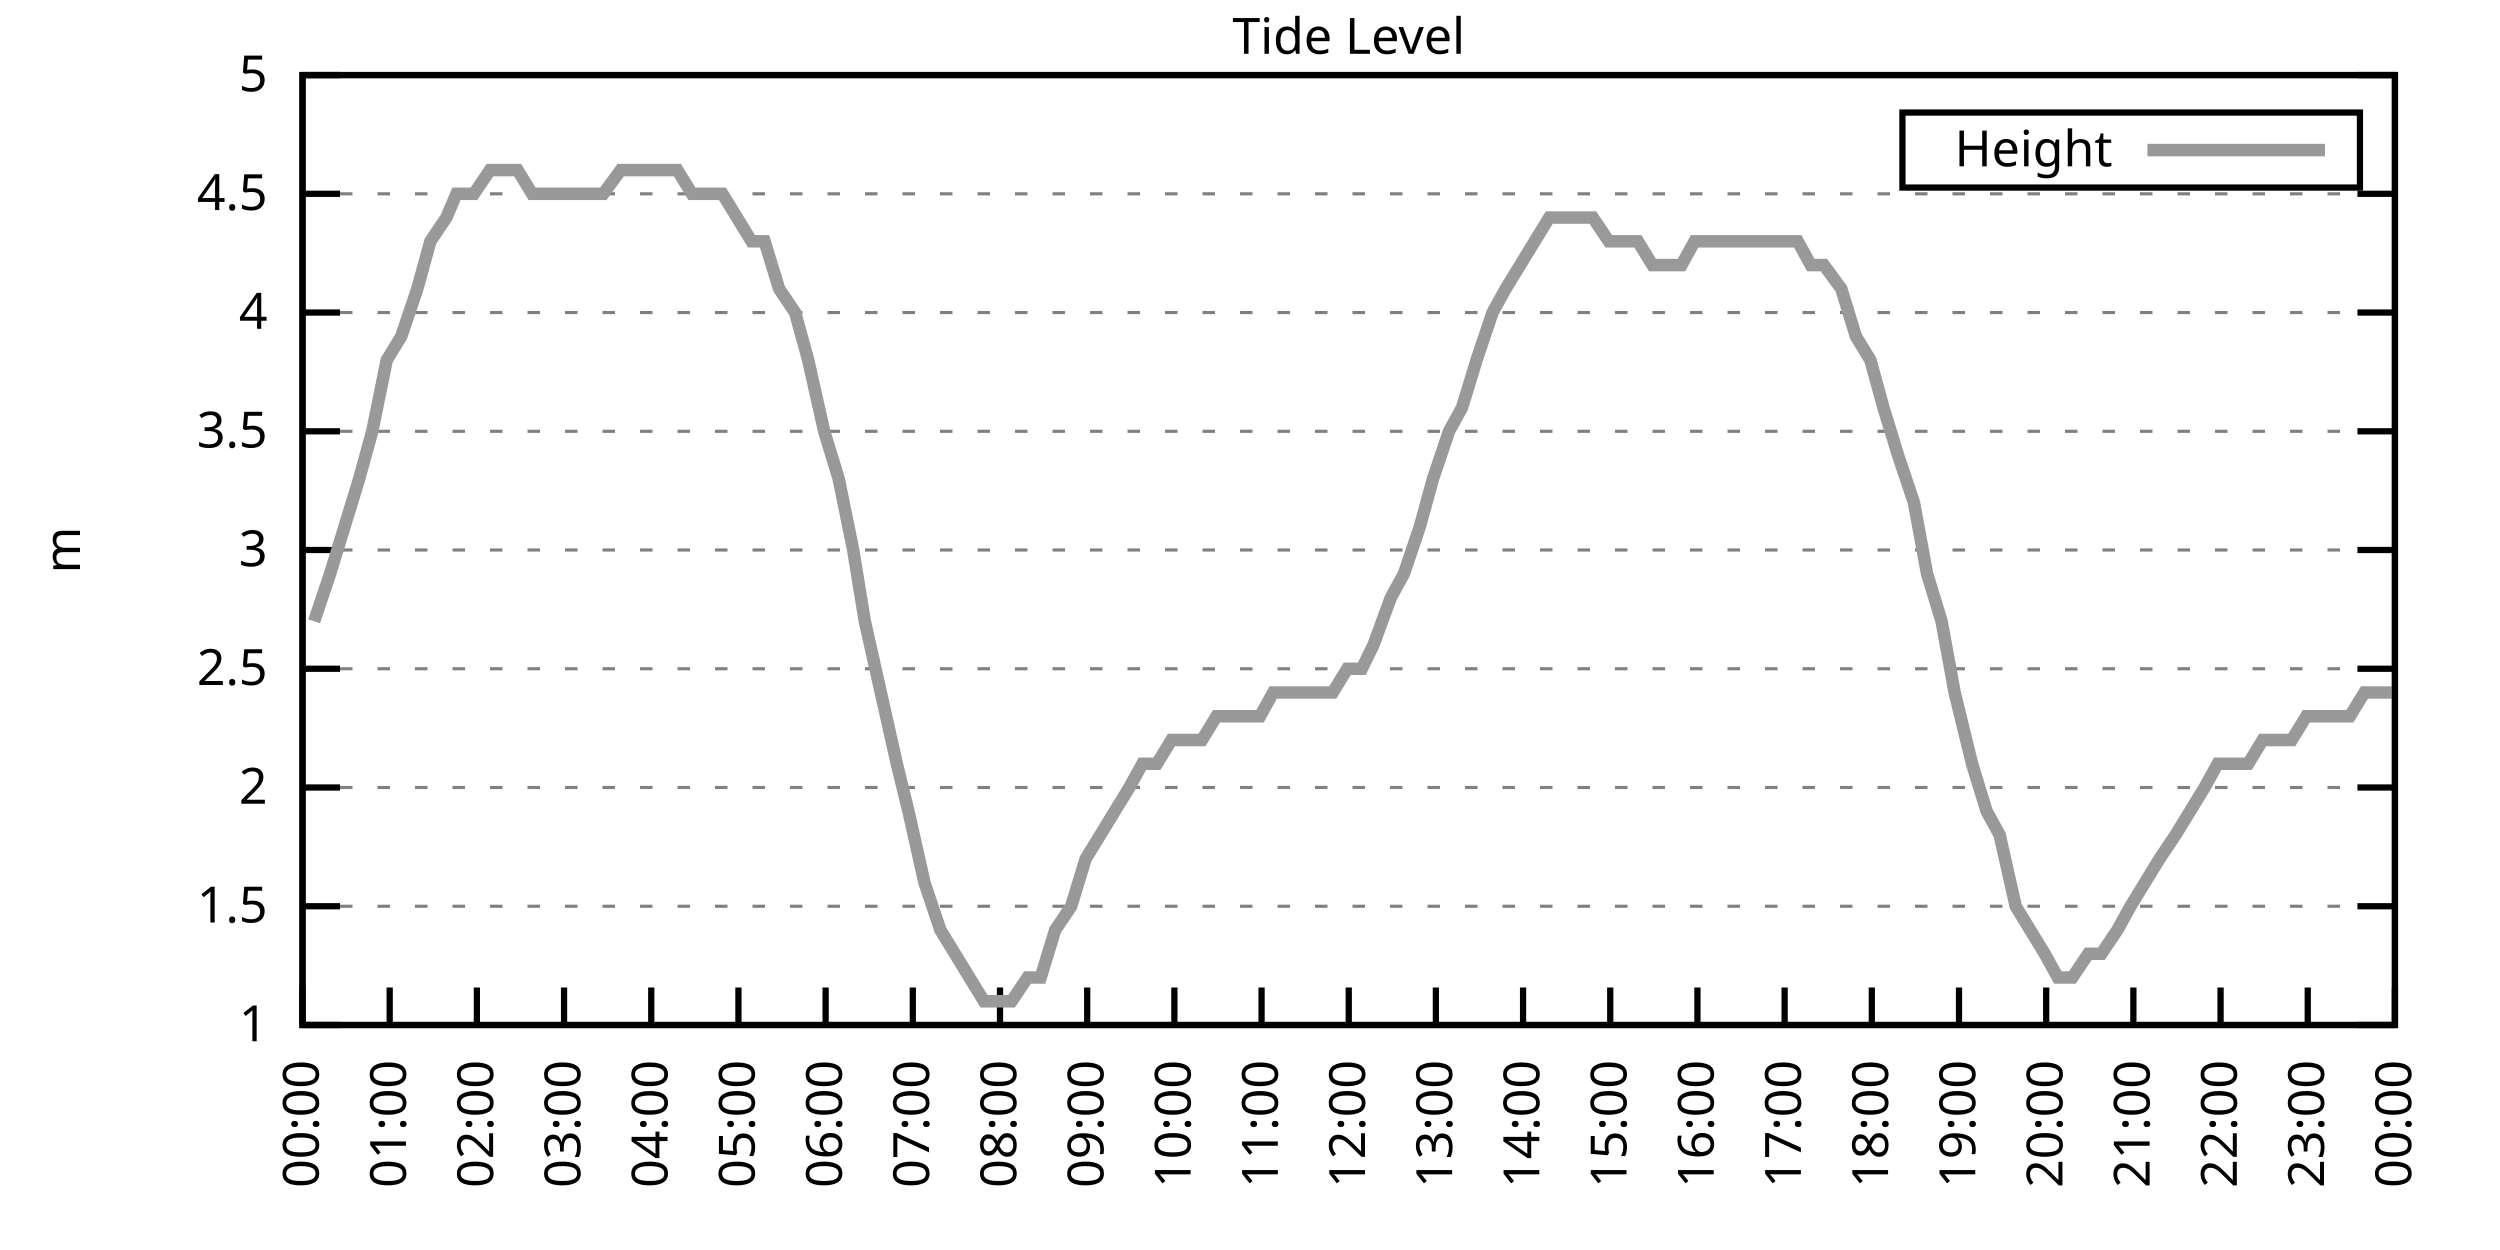
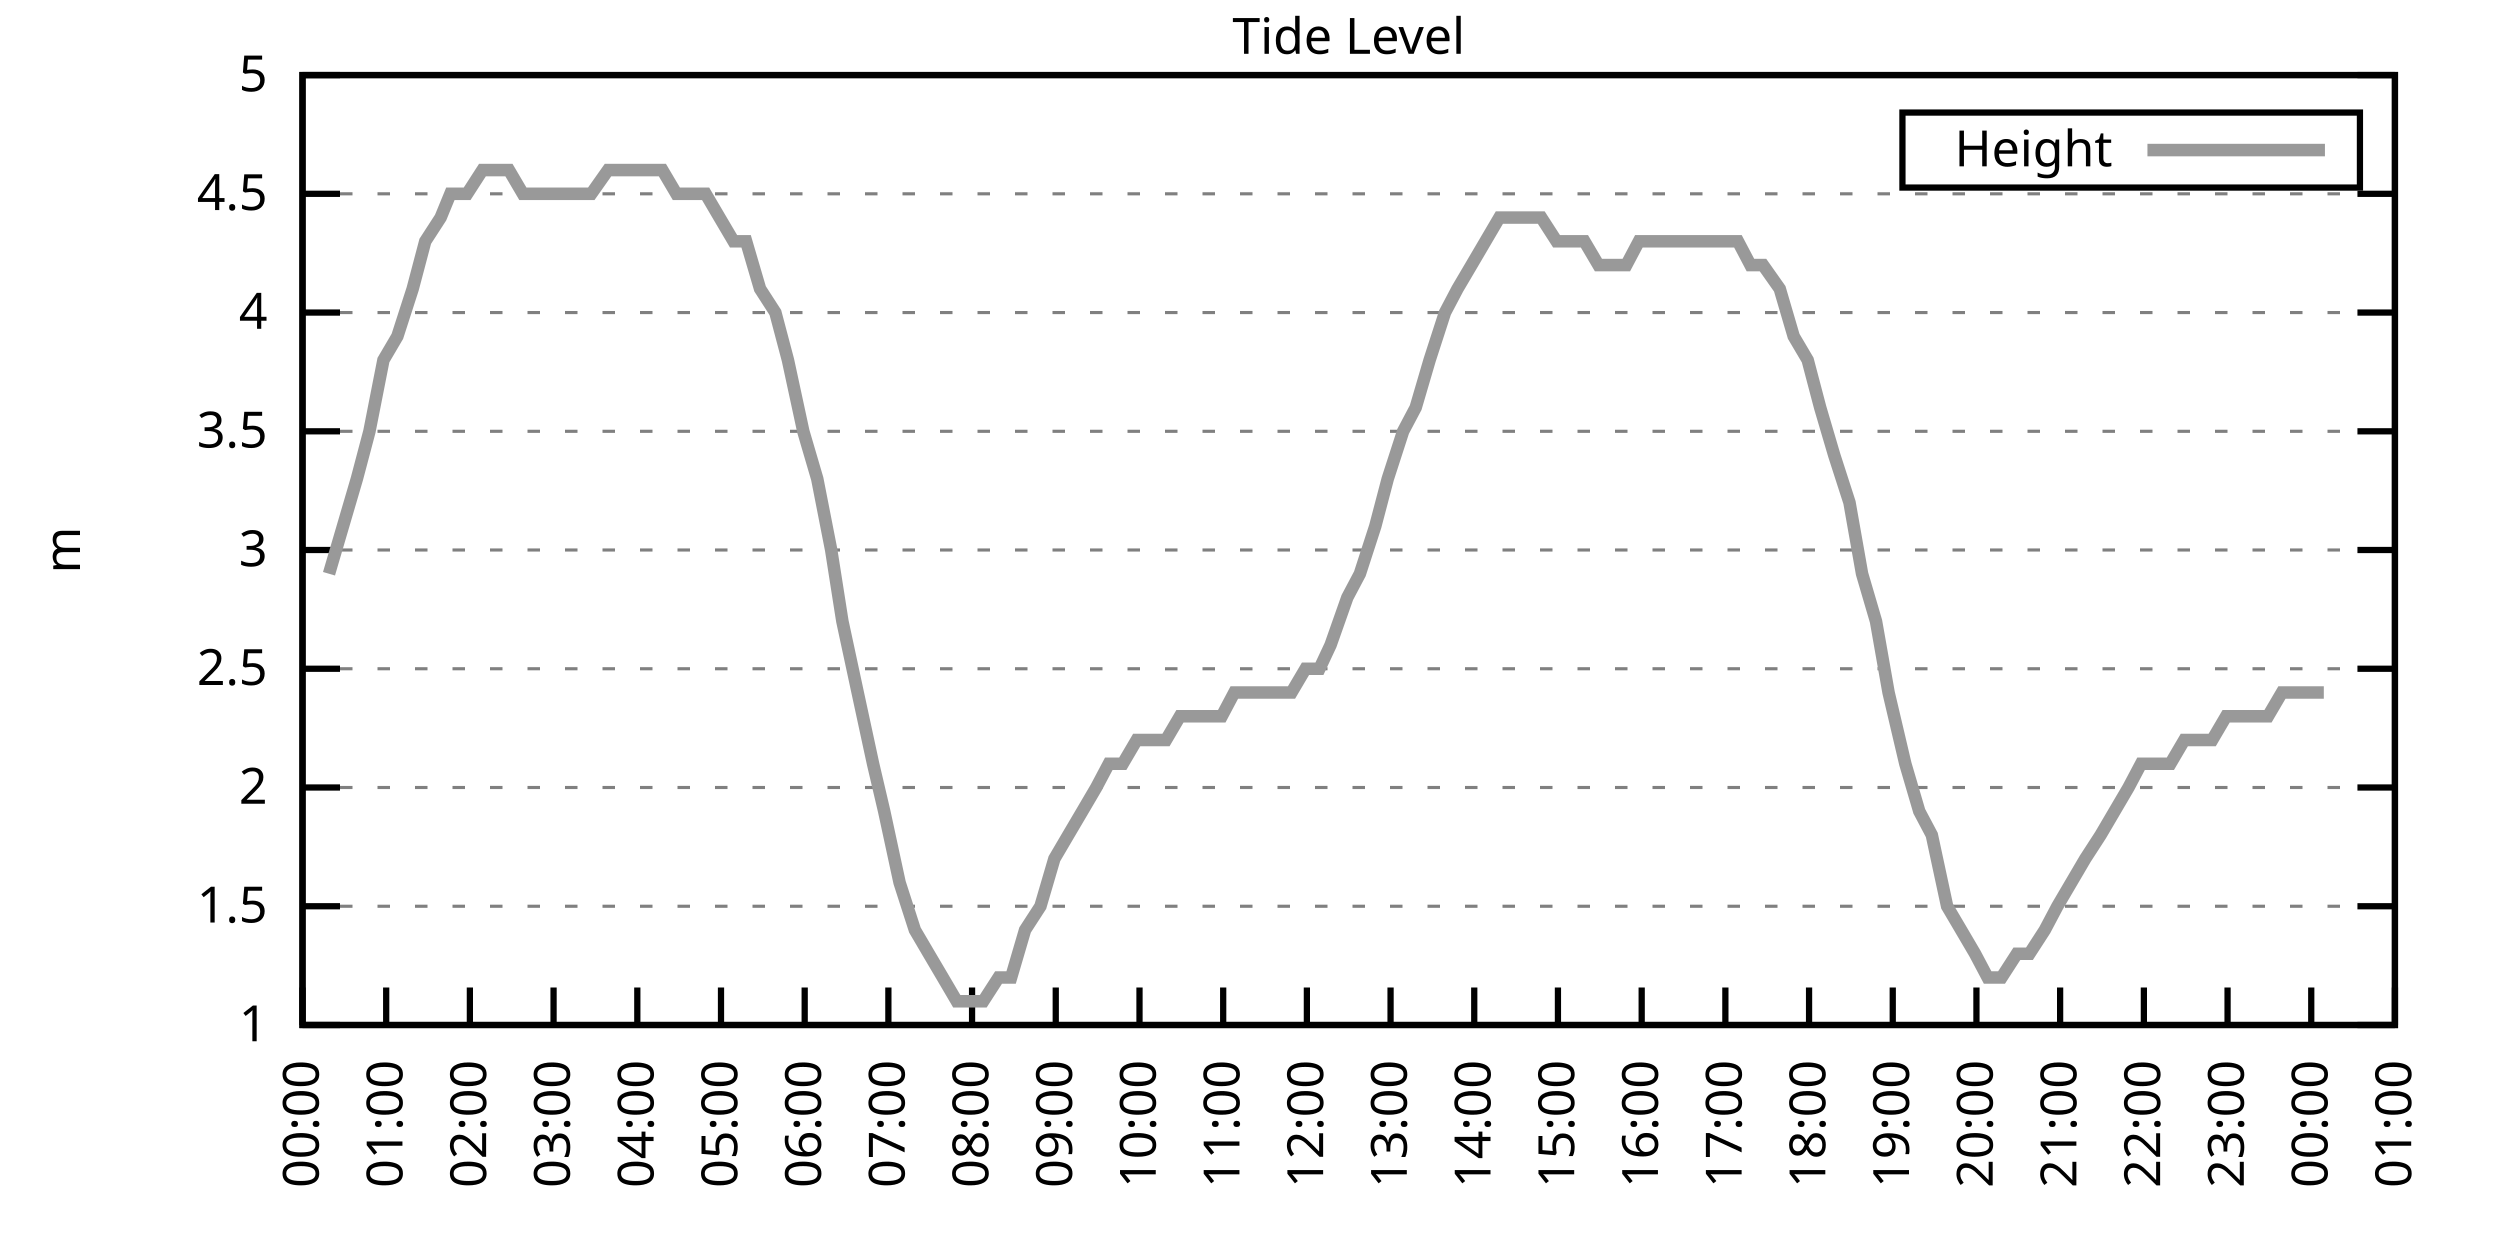
<svg xmlns="http://www.w3.org/2000/svg" xmlns:xlink="http://www.w3.org/1999/xlink" width="400" height="200" viewBox="0 0 400 200">
  <g id="gnuplot_canvas">
    <rect x="0" y="0" width="400" height="200" fill="none" />
    <defs>
      <circle id="gpDot" r="0.5" stroke-width="0.5" stroke="currentColor" />
      <path id="gpPt0" stroke-width="0.333" stroke="currentColor" d="M-1,0 h2 M0,-1 v2" />
      <path id="gpPt1" stroke-width="0.333" stroke="currentColor" d="M-1,-1 L1,1 M1,-1 L-1,1" />
      <path id="gpPt2" stroke-width="0.333" stroke="currentColor" d="M-1,0 L1,0 M0,-1 L0,1 M-1,-1 L1,1 M-1,1 L1,-1" />
      <rect id="gpPt3" stroke-width="0.333" stroke="currentColor" x="-1" y="-1" width="2" height="2" />
      <rect id="gpPt4" stroke-width="0.333" stroke="currentColor" fill="currentColor" x="-1" y="-1" width="2" height="2" />
      <circle id="gpPt5" stroke-width="0.333" stroke="currentColor" cx="0" cy="0" r="1" />
      <use xlink:href="#gpPt5" id="gpPt6" fill="currentColor" stroke="none" />
      <path id="gpPt7" stroke-width="0.333" stroke="currentColor" d="M0,-1.33 L-1.33,0.67 L1.33,0.67 z" />
      <use xlink:href="#gpPt7" id="gpPt8" fill="currentColor" stroke="none" />
      <use xlink:href="#gpPt7" id="gpPt9" stroke="currentColor" transform="rotate(180)" />
      <use xlink:href="#gpPt9" id="gpPt10" fill="currentColor" stroke="none" />
      <use xlink:href="#gpPt3" id="gpPt11" stroke="currentColor" transform="rotate(45)" />
      <use xlink:href="#gpPt11" id="gpPt12" fill="currentColor" stroke="none" />
      <path id="gpPt13" stroke-width="0.333" stroke="currentColor" d="M0,1.330 L1.265,0.411 L0.782,-1.067 L-0.782,-1.076 L-1.265,0.411 z" />
      <use xlink:href="#gpPt13" id="gpPt14" fill="currentColor" stroke="none" />
      <filter id="textbox" filterUnits="objectBoundingBox" x="0" y="0" height="1" width="1">
        <feFlood flood-color="white" flood-opacity="1" result="bgnd" />
        <feComposite in="SourceGraphic" in2="bgnd" operator="atop" />
      </filter>
      <filter id="greybox" filterUnits="objectBoundingBox" x="0" y="0" height="1" width="1">
        <feFlood flood-color="lightgrey" flood-opacity="1" result="grey" />
        <feComposite in="SourceGraphic" in2="grey" operator="atop" />
      </filter>
    </defs>
    <g fill="none" color="white" stroke="currentColor" stroke-width="1.00" stroke-linecap="butt" stroke-linejoin="miter">
</g>
    <g fill="none" color="black" stroke="currentColor" stroke-width="1.00" stroke-linecap="butt" stroke-linejoin="miter">
      <g stroke="none" shape-rendering="crispEdges">
        <polygon fill="rgb(255, 255, 255)" points="48.40,164.00 383.18,164.00 383.18,12.02 48.40,12.02 " />
      </g>
    </g>
    <g fill="none" color="black" stroke="currentColor" stroke-width="1.00" stroke-linecap="butt" stroke-linejoin="miter">
</g>
    <g fill="none" color="black" stroke="black" stroke-width="0.50" stroke-linecap="butt" stroke-linejoin="miter">
</g>
    <g fill="none" color="gray" stroke="currentColor" stroke-width="0.50" stroke-linecap="butt" stroke-linejoin="miter">
      <path stroke="gray" stroke-dasharray="2,4" class="gridline" d="M48.40,164.00 L383.19,164.00  " />
    </g>
    <g fill="none" color="gray" stroke="gray" stroke-width="1.00" stroke-linecap="butt" stroke-linejoin="miter">
</g>
    <g fill="none" color="black" stroke="currentColor" stroke-width="1.00" stroke-linecap="butt" stroke-linejoin="miter">
      <path stroke="black" d="M48.40,164.00 L54.40,164.00 M383.19,164.00 L377.19,164.00  " />
      <g transform="translate(42.80,166.60)" stroke="none" fill="black" font-family="Sans" font-size="8.00" text-anchor="end">
        <text>
          <tspan font-family="Sans"> 1</tspan>
        </text>
      </g>
    </g>
    <g fill="none" color="black" stroke="currentColor" stroke-width="1.00" stroke-linecap="butt" stroke-linejoin="miter">
</g>
    <g fill="none" color="black" stroke="black" stroke-width="0.50" stroke-linecap="butt" stroke-linejoin="miter">
</g>
    <g fill="none" color="gray" stroke="currentColor" stroke-width="0.50" stroke-linecap="butt" stroke-linejoin="miter">
      <path stroke="gray" stroke-dasharray="2,4" class="gridline" d="M48.40,145.00 L383.19,145.00  " />
    </g>
    <g fill="none" color="gray" stroke="gray" stroke-width="1.00" stroke-linecap="butt" stroke-linejoin="miter">
</g>
    <g fill="none" color="black" stroke="currentColor" stroke-width="1.00" stroke-linecap="butt" stroke-linejoin="miter">
      <path stroke="black" d="M48.40,145.00 L54.40,145.00 M383.19,145.00 L377.19,145.00  " />
      <g transform="translate(42.80,147.60)" stroke="none" fill="black" font-family="Sans" font-size="8.00" text-anchor="end">
        <text>
          <tspan font-family="Sans"> 1.5</tspan>
        </text>
      </g>
    </g>
    <g fill="none" color="black" stroke="currentColor" stroke-width="1.00" stroke-linecap="butt" stroke-linejoin="miter">
</g>
    <g fill="none" color="black" stroke="black" stroke-width="0.50" stroke-linecap="butt" stroke-linejoin="miter">
</g>
    <g fill="none" color="gray" stroke="currentColor" stroke-width="0.50" stroke-linecap="butt" stroke-linejoin="miter">
      <path stroke="gray" stroke-dasharray="2,4" class="gridline" d="M48.40,126.00 L383.19,126.00  " />
    </g>
    <g fill="none" color="gray" stroke="gray" stroke-width="1.00" stroke-linecap="butt" stroke-linejoin="miter">
</g>
    <g fill="none" color="black" stroke="currentColor" stroke-width="1.00" stroke-linecap="butt" stroke-linejoin="miter">
      <path stroke="black" d="M48.40,126.00 L54.40,126.00 M383.19,126.00 L377.19,126.00  " />
      <g transform="translate(42.80,128.60)" stroke="none" fill="black" font-family="Sans" font-size="8.00" text-anchor="end">
        <text>
          <tspan font-family="Sans"> 2</tspan>
        </text>
      </g>
    </g>
    <g fill="none" color="black" stroke="currentColor" stroke-width="1.00" stroke-linecap="butt" stroke-linejoin="miter">
</g>
    <g fill="none" color="black" stroke="black" stroke-width="0.50" stroke-linecap="butt" stroke-linejoin="miter">
</g>
    <g fill="none" color="gray" stroke="currentColor" stroke-width="0.50" stroke-linecap="butt" stroke-linejoin="miter">
      <path stroke="gray" stroke-dasharray="2,4" class="gridline" d="M48.40,107.00 L383.19,107.00  " />
    </g>
    <g fill="none" color="gray" stroke="gray" stroke-width="1.00" stroke-linecap="butt" stroke-linejoin="miter">
</g>
    <g fill="none" color="black" stroke="currentColor" stroke-width="1.00" stroke-linecap="butt" stroke-linejoin="miter">
      <path stroke="black" d="M48.40,107.00 L54.40,107.00 M383.19,107.00 L377.19,107.00  " />
      <g transform="translate(42.80,109.60)" stroke="none" fill="black" font-family="Sans" font-size="8.00" text-anchor="end">
        <text>
          <tspan font-family="Sans"> 2.5</tspan>
        </text>
      </g>
    </g>
    <g fill="none" color="black" stroke="currentColor" stroke-width="1.00" stroke-linecap="butt" stroke-linejoin="miter">
</g>
    <g fill="none" color="black" stroke="black" stroke-width="0.50" stroke-linecap="butt" stroke-linejoin="miter">
</g>
    <g fill="none" color="gray" stroke="currentColor" stroke-width="0.50" stroke-linecap="butt" stroke-linejoin="miter">
      <path stroke="gray" stroke-dasharray="2,4" class="gridline" d="M48.40,88.00 L383.19,88.00  " />
    </g>
    <g fill="none" color="gray" stroke="gray" stroke-width="1.00" stroke-linecap="butt" stroke-linejoin="miter">
</g>
    <g fill="none" color="black" stroke="currentColor" stroke-width="1.00" stroke-linecap="butt" stroke-linejoin="miter">
      <path stroke="black" d="M48.40,88.00 L54.40,88.00 M383.19,88.00 L377.19,88.00  " />
      <g transform="translate(42.80,90.60)" stroke="none" fill="black" font-family="Sans" font-size="8.00" text-anchor="end">
        <text>
          <tspan font-family="Sans"> 3</tspan>
        </text>
      </g>
    </g>
    <g fill="none" color="black" stroke="currentColor" stroke-width="1.00" stroke-linecap="butt" stroke-linejoin="miter">
</g>
    <g fill="none" color="black" stroke="black" stroke-width="0.50" stroke-linecap="butt" stroke-linejoin="miter">
</g>
    <g fill="none" color="gray" stroke="currentColor" stroke-width="0.50" stroke-linecap="butt" stroke-linejoin="miter">
      <path stroke="gray" stroke-dasharray="2,4" class="gridline" d="M48.40,69.01 L383.19,69.01  " />
    </g>
    <g fill="none" color="gray" stroke="gray" stroke-width="1.00" stroke-linecap="butt" stroke-linejoin="miter">
</g>
    <g fill="none" color="black" stroke="currentColor" stroke-width="1.00" stroke-linecap="butt" stroke-linejoin="miter">
      <path stroke="black" d="M48.40,69.01 L54.40,69.01 M383.19,69.01 L377.19,69.01  " />
      <g transform="translate(42.80,71.61)" stroke="none" fill="black" font-family="Sans" font-size="8.00" text-anchor="end">
        <text>
          <tspan font-family="Sans"> 3.5</tspan>
        </text>
      </g>
    </g>
    <g fill="none" color="black" stroke="currentColor" stroke-width="1.00" stroke-linecap="butt" stroke-linejoin="miter">
</g>
    <g fill="none" color="black" stroke="black" stroke-width="0.50" stroke-linecap="butt" stroke-linejoin="miter">
</g>
    <g fill="none" color="gray" stroke="currentColor" stroke-width="0.50" stroke-linecap="butt" stroke-linejoin="miter">
      <path stroke="gray" stroke-dasharray="2,4" class="gridline" d="M48.40,50.01 L383.19,50.01  " />
    </g>
    <g fill="none" color="gray" stroke="gray" stroke-width="1.00" stroke-linecap="butt" stroke-linejoin="miter">
</g>
    <g fill="none" color="black" stroke="currentColor" stroke-width="1.00" stroke-linecap="butt" stroke-linejoin="miter">
      <path stroke="black" d="M48.40,50.01 L54.40,50.01 M383.19,50.01 L377.19,50.01  " />
      <g transform="translate(42.80,52.61)" stroke="none" fill="black" font-family="Sans" font-size="8.00" text-anchor="end">
        <text>
          <tspan font-family="Sans"> 4</tspan>
        </text>
      </g>
    </g>
    <g fill="none" color="black" stroke="currentColor" stroke-width="1.00" stroke-linecap="butt" stroke-linejoin="miter">
</g>
    <g fill="none" color="black" stroke="black" stroke-width="0.50" stroke-linecap="butt" stroke-linejoin="miter">
</g>
    <g fill="none" color="gray" stroke="currentColor" stroke-width="0.50" stroke-linecap="butt" stroke-linejoin="miter">
      <path stroke="gray" stroke-dasharray="2,4" class="gridline" d="M48.40,31.01 L383.19,31.01  " />
    </g>
    <g fill="none" color="gray" stroke="gray" stroke-width="1.00" stroke-linecap="butt" stroke-linejoin="miter">
</g>
    <g fill="none" color="black" stroke="currentColor" stroke-width="1.00" stroke-linecap="butt" stroke-linejoin="miter">
      <path stroke="black" d="M48.40,31.01 L54.40,31.01 M383.19,31.01 L377.19,31.01  " />
      <g transform="translate(42.80,33.61)" stroke="none" fill="black" font-family="Sans" font-size="8.00" text-anchor="end">
        <text>
          <tspan font-family="Sans"> 4.5</tspan>
        </text>
      </g>
    </g>
    <g fill="none" color="black" stroke="currentColor" stroke-width="1.00" stroke-linecap="butt" stroke-linejoin="miter">
</g>
    <g fill="none" color="black" stroke="black" stroke-width="0.50" stroke-linecap="butt" stroke-linejoin="miter">
</g>
    <g fill="none" color="gray" stroke="currentColor" stroke-width="0.50" stroke-linecap="butt" stroke-linejoin="miter">
      <path stroke="gray" stroke-dasharray="2,4" class="gridline" d="M48.40,12.01 L383.19,12.01  " />
    </g>
    <g fill="none" color="gray" stroke="gray" stroke-width="1.00" stroke-linecap="butt" stroke-linejoin="miter">
</g>
    <g fill="none" color="black" stroke="currentColor" stroke-width="1.00" stroke-linecap="butt" stroke-linejoin="miter">
      <path stroke="black" d="M48.40,12.01 L54.40,12.01 M383.19,12.01 L377.19,12.01  " />
      <g transform="translate(42.80,14.61)" stroke="none" fill="black" font-family="Sans" font-size="8.00" text-anchor="end">
        <text>
          <tspan font-family="Sans"> 5</tspan>
        </text>
      </g>
    </g>
    <g fill="none" color="black" stroke="currentColor" stroke-width="1.00" stroke-linecap="butt" stroke-linejoin="miter">
      <path stroke="black" d="M48.40,164.00 L48.40,158.00  " />
      <g transform="translate(51.00,169.60) rotate(270.00)" stroke="none" fill="black" font-family="Sans" font-size="8.00" text-anchor="end">
        <text>
          <tspan font-family="Sans">00:00</tspan>
        </text>
      </g>
    </g>
    <g fill="none" color="black" stroke="currentColor" stroke-width="1.00" stroke-linecap="butt" stroke-linejoin="miter">
-       <path stroke="black" d="M62.35,164.00 L62.35,158.00  " />
-       <g transform="translate(64.95,169.60) rotate(270.00)" stroke="none" fill="black" font-family="Sans" font-size="8.00" text-anchor="end">
+       <path stroke="black" d="M61.79,164.00 L61.79,158.00  " />
+       <g transform="translate(64.39,169.60) rotate(270.00)" stroke="none" fill="black" font-family="Sans" font-size="8.00" text-anchor="end">
        <text>
          <tspan font-family="Sans">01:00</tspan>
        </text>
      </g>
    </g>
    <g fill="none" color="black" stroke="currentColor" stroke-width="1.00" stroke-linecap="butt" stroke-linejoin="miter">
-       <path stroke="black" d="M76.30,164.00 L76.30,158.00  " />
-       <g transform="translate(78.90,169.60) rotate(270.00)" stroke="none" fill="black" font-family="Sans" font-size="8.00" text-anchor="end">
+       <path stroke="black" d="M75.18,164.00 L75.18,158.00  " />
+       <g transform="translate(77.78,169.60) rotate(270.00)" stroke="none" fill="black" font-family="Sans" font-size="8.00" text-anchor="end">
        <text>
          <tspan font-family="Sans">02:00</tspan>
        </text>
      </g>
    </g>
    <g fill="none" color="black" stroke="currentColor" stroke-width="1.00" stroke-linecap="butt" stroke-linejoin="miter">
-       <path stroke="black" d="M90.25,164.00 L90.25,158.00  " />
-       <g transform="translate(92.85,169.60) rotate(270.00)" stroke="none" fill="black" font-family="Sans" font-size="8.00" text-anchor="end">
+       <path stroke="black" d="M88.57,164.00 L88.57,158.00  " />
+       <g transform="translate(91.17,169.60) rotate(270.00)" stroke="none" fill="black" font-family="Sans" font-size="8.00" text-anchor="end">
        <text>
          <tspan font-family="Sans">03:00</tspan>
        </text>
      </g>
    </g>
    <g fill="none" color="black" stroke="currentColor" stroke-width="1.00" stroke-linecap="butt" stroke-linejoin="miter">
-       <path stroke="black" d="M104.20,164.00 L104.20,158.00  " />
-       <g transform="translate(106.80,169.60) rotate(270.00)" stroke="none" fill="black" font-family="Sans" font-size="8.00" text-anchor="end">
+       <path stroke="black" d="M101.97,164.00 L101.97,158.00  " />
+       <g transform="translate(104.57,169.60) rotate(270.00)" stroke="none" fill="black" font-family="Sans" font-size="8.00" text-anchor="end">
        <text>
          <tspan font-family="Sans">04:00</tspan>
        </text>
      </g>
    </g>
    <g fill="none" color="black" stroke="currentColor" stroke-width="1.00" stroke-linecap="butt" stroke-linejoin="miter">
-       <path stroke="black" d="M118.15,164.00 L118.15,158.00  " />
-       <g transform="translate(120.75,169.60) rotate(270.00)" stroke="none" fill="black" font-family="Sans" font-size="8.00" text-anchor="end">
+       <path stroke="black" d="M115.36,164.00 L115.36,158.00  " />
+       <g transform="translate(117.96,169.60) rotate(270.00)" stroke="none" fill="black" font-family="Sans" font-size="8.00" text-anchor="end">
        <text>
          <tspan font-family="Sans">05:00</tspan>
        </text>
      </g>
    </g>
    <g fill="none" color="black" stroke="currentColor" stroke-width="1.00" stroke-linecap="butt" stroke-linejoin="miter">
-       <path stroke="black" d="M132.10,164.00 L132.10,158.00  " />
-       <g transform="translate(134.70,169.60) rotate(270.00)" stroke="none" fill="black" font-family="Sans" font-size="8.00" text-anchor="end">
+       <path stroke="black" d="M128.75,164.00 L128.75,158.00  " />
+       <g transform="translate(131.35,169.60) rotate(270.00)" stroke="none" fill="black" font-family="Sans" font-size="8.00" text-anchor="end">
        <text>
          <tspan font-family="Sans">06:00</tspan>
        </text>
      </g>
    </g>
    <g fill="none" color="black" stroke="currentColor" stroke-width="1.00" stroke-linecap="butt" stroke-linejoin="miter">
-       <path stroke="black" d="M146.05,164.00 L146.05,158.00  " />
-       <g transform="translate(148.65,169.60) rotate(270.00)" stroke="none" fill="black" font-family="Sans" font-size="8.00" text-anchor="end">
+       <path stroke="black" d="M142.14,164.00 L142.14,158.00  " />
+       <g transform="translate(144.74,169.60) rotate(270.00)" stroke="none" fill="black" font-family="Sans" font-size="8.00" text-anchor="end">
        <text>
          <tspan font-family="Sans">07:00</tspan>
        </text>
      </g>
    </g>
    <g fill="none" color="black" stroke="currentColor" stroke-width="1.00" stroke-linecap="butt" stroke-linejoin="miter">
-       <path stroke="black" d="M160.00,164.00 L160.00,158.00  " />
-       <g transform="translate(162.60,169.60) rotate(270.00)" stroke="none" fill="black" font-family="Sans" font-size="8.00" text-anchor="end">
+       <path stroke="black" d="M155.53,164.00 L155.53,158.00  " />
+       <g transform="translate(158.13,169.60) rotate(270.00)" stroke="none" fill="black" font-family="Sans" font-size="8.00" text-anchor="end">
        <text>
          <tspan font-family="Sans">08:00</tspan>
        </text>
      </g>
    </g>
    <g fill="none" color="black" stroke="currentColor" stroke-width="1.00" stroke-linecap="butt" stroke-linejoin="miter">
-       <path stroke="black" d="M173.95,164.00 L173.95,158.00  " />
-       <g transform="translate(176.55,169.60) rotate(270.00)" stroke="none" fill="black" font-family="Sans" font-size="8.00" text-anchor="end">
+       <path stroke="black" d="M168.92,164.00 L168.92,158.00  " />
+       <g transform="translate(171.52,169.60) rotate(270.00)" stroke="none" fill="black" font-family="Sans" font-size="8.00" text-anchor="end">
        <text>
          <tspan font-family="Sans">09:00</tspan>
        </text>
      </g>
    </g>
    <g fill="none" color="black" stroke="currentColor" stroke-width="1.00" stroke-linecap="butt" stroke-linejoin="miter">
-       <path stroke="black" d="M187.90,164.00 L187.90,158.00  " />
-       <g transform="translate(190.50,169.60) rotate(270.00)" stroke="none" fill="black" font-family="Sans" font-size="8.00" text-anchor="end">
+       <path stroke="black" d="M182.32,164.00 L182.32,158.00  " />
+       <g transform="translate(184.92,169.60) rotate(270.00)" stroke="none" fill="black" font-family="Sans" font-size="8.00" text-anchor="end">
        <text>
          <tspan font-family="Sans">10:00</tspan>
        </text>
      </g>
    </g>
    <g fill="none" color="black" stroke="currentColor" stroke-width="1.00" stroke-linecap="butt" stroke-linejoin="miter">
-       <path stroke="black" d="M201.85,164.00 L201.85,158.00  " />
-       <g transform="translate(204.45,169.60) rotate(270.00)" stroke="none" fill="black" font-family="Sans" font-size="8.00" text-anchor="end">
+       <path stroke="black" d="M195.71,164.00 L195.71,158.00  " />
+       <g transform="translate(198.31,169.60) rotate(270.00)" stroke="none" fill="black" font-family="Sans" font-size="8.00" text-anchor="end">
        <text>
          <tspan font-family="Sans">11:00</tspan>
        </text>
      </g>
    </g>
    <g fill="none" color="black" stroke="currentColor" stroke-width="1.00" stroke-linecap="butt" stroke-linejoin="miter">
-       <path stroke="black" d="M215.80,164.00 L215.80,158.00  " />
-       <g transform="translate(218.40,169.60) rotate(270.00)" stroke="none" fill="black" font-family="Sans" font-size="8.00" text-anchor="end">
+       <path stroke="black" d="M209.10,164.00 L209.10,158.00  " />
+       <g transform="translate(211.70,169.60) rotate(270.00)" stroke="none" fill="black" font-family="Sans" font-size="8.00" text-anchor="end">
        <text>
          <tspan font-family="Sans">12:00</tspan>
        </text>
      </g>
    </g>
    <g fill="none" color="black" stroke="currentColor" stroke-width="1.00" stroke-linecap="butt" stroke-linejoin="miter">
-       <path stroke="black" d="M229.74,164.00 L229.74,158.00  " />
-       <g transform="translate(232.34,169.60) rotate(270.00)" stroke="none" fill="black" font-family="Sans" font-size="8.00" text-anchor="end">
+       <path stroke="black" d="M222.49,164.00 L222.49,158.00  " />
+       <g transform="translate(225.09,169.60) rotate(270.00)" stroke="none" fill="black" font-family="Sans" font-size="8.00" text-anchor="end">
        <text>
          <tspan font-family="Sans">13:00</tspan>
        </text>
      </g>
    </g>
    <g fill="none" color="black" stroke="currentColor" stroke-width="1.00" stroke-linecap="butt" stroke-linejoin="miter">
-       <path stroke="black" d="M243.69,164.00 L243.69,158.00  " />
-       <g transform="translate(246.29,169.60) rotate(270.00)" stroke="none" fill="black" font-family="Sans" font-size="8.00" text-anchor="end">
+       <path stroke="black" d="M235.88,164.00 L235.88,158.00  " />
+       <g transform="translate(238.48,169.60) rotate(270.00)" stroke="none" fill="black" font-family="Sans" font-size="8.00" text-anchor="end">
        <text>
          <tspan font-family="Sans">14:00</tspan>
        </text>
      </g>
    </g>
    <g fill="none" color="black" stroke="currentColor" stroke-width="1.00" stroke-linecap="butt" stroke-linejoin="miter">
-       <path stroke="black" d="M257.64,164.00 L257.64,158.00  " />
-       <g transform="translate(260.24,169.60) rotate(270.00)" stroke="none" fill="black" font-family="Sans" font-size="8.00" text-anchor="end">
+       <path stroke="black" d="M249.27,164.00 L249.27,158.00  " />
+       <g transform="translate(251.87,169.60) rotate(270.00)" stroke="none" fill="black" font-family="Sans" font-size="8.00" text-anchor="end">
        <text>
          <tspan font-family="Sans">15:00</tspan>
        </text>
      </g>
    </g>
    <g fill="none" color="black" stroke="currentColor" stroke-width="1.00" stroke-linecap="butt" stroke-linejoin="miter">
-       <path stroke="black" d="M271.59,164.00 L271.59,158.00  " />
-       <g transform="translate(274.19,169.60) rotate(270.00)" stroke="none" fill="black" font-family="Sans" font-size="8.00" text-anchor="end">
+       <path stroke="black" d="M262.67,164.00 L262.67,158.00  " />
+       <g transform="translate(265.27,169.60) rotate(270.00)" stroke="none" fill="black" font-family="Sans" font-size="8.00" text-anchor="end">
        <text>
          <tspan font-family="Sans">16:00</tspan>
        </text>
      </g>
    </g>
    <g fill="none" color="black" stroke="currentColor" stroke-width="1.00" stroke-linecap="butt" stroke-linejoin="miter">
-       <path stroke="black" d="M285.54,164.00 L285.54,158.00  " />
-       <g transform="translate(288.14,169.60) rotate(270.00)" stroke="none" fill="black" font-family="Sans" font-size="8.00" text-anchor="end">
+       <path stroke="black" d="M276.06,164.00 L276.06,158.00  " />
+       <g transform="translate(278.66,169.60) rotate(270.00)" stroke="none" fill="black" font-family="Sans" font-size="8.00" text-anchor="end">
        <text>
          <tspan font-family="Sans">17:00</tspan>
        </text>
      </g>
    </g>
    <g fill="none" color="black" stroke="currentColor" stroke-width="1.00" stroke-linecap="butt" stroke-linejoin="miter">
-       <path stroke="black" d="M299.49,164.00 L299.49,158.00  " />
-       <g transform="translate(302.09,169.60) rotate(270.00)" stroke="none" fill="black" font-family="Sans" font-size="8.00" text-anchor="end">
+       <path stroke="black" d="M289.45,164.00 L289.45,158.00  " />
+       <g transform="translate(292.05,169.60) rotate(270.00)" stroke="none" fill="black" font-family="Sans" font-size="8.00" text-anchor="end">
        <text>
          <tspan font-family="Sans">18:00</tspan>
        </text>
      </g>
    </g>
    <g fill="none" color="black" stroke="currentColor" stroke-width="1.00" stroke-linecap="butt" stroke-linejoin="miter">
-       <path stroke="black" d="M313.44,164.00 L313.44,158.00  " />
-       <g transform="translate(316.04,169.60) rotate(270.00)" stroke="none" fill="black" font-family="Sans" font-size="8.00" text-anchor="end">
+       <path stroke="black" d="M302.84,164.00 L302.84,158.00  " />
+       <g transform="translate(305.44,169.60) rotate(270.00)" stroke="none" fill="black" font-family="Sans" font-size="8.00" text-anchor="end">
        <text>
          <tspan font-family="Sans">19:00</tspan>
        </text>
      </g>
    </g>
    <g fill="none" color="black" stroke="currentColor" stroke-width="1.00" stroke-linecap="butt" stroke-linejoin="miter">
-       <path stroke="black" d="M327.39,164.00 L327.39,158.00  " />
-       <g transform="translate(329.99,169.60) rotate(270.00)" stroke="none" fill="black" font-family="Sans" font-size="8.00" text-anchor="end">
+       <path stroke="black" d="M316.23,164.00 L316.23,158.00  " />
+       <g transform="translate(318.83,169.60) rotate(270.00)" stroke="none" fill="black" font-family="Sans" font-size="8.00" text-anchor="end">
        <text>
          <tspan font-family="Sans">20:00</tspan>
        </text>
      </g>
    </g>
    <g fill="none" color="black" stroke="currentColor" stroke-width="1.00" stroke-linecap="butt" stroke-linejoin="miter">
-       <path stroke="black" d="M341.34,164.00 L341.34,158.00  " />
-       <g transform="translate(343.94,169.60) rotate(270.00)" stroke="none" fill="black" font-family="Sans" font-size="8.00" text-anchor="end">
+       <path stroke="black" d="M329.62,164.00 L329.62,158.00  " />
+       <g transform="translate(332.22,169.60) rotate(270.00)" stroke="none" fill="black" font-family="Sans" font-size="8.00" text-anchor="end">
        <text>
          <tspan font-family="Sans">21:00</tspan>
        </text>
      </g>
    </g>
    <g fill="none" color="black" stroke="currentColor" stroke-width="1.00" stroke-linecap="butt" stroke-linejoin="miter">
-       <path stroke="black" d="M355.29,164.00 L355.29,158.00  " />
-       <g transform="translate(357.89,169.60) rotate(270.00)" stroke="none" fill="black" font-family="Sans" font-size="8.00" text-anchor="end">
+       <path stroke="black" d="M343.02,164.00 L343.02,158.00  " />
+       <g transform="translate(345.62,169.60) rotate(270.00)" stroke="none" fill="black" font-family="Sans" font-size="8.00" text-anchor="end">
        <text>
          <tspan font-family="Sans">22:00</tspan>
        </text>
      </g>
    </g>
    <g fill="none" color="black" stroke="currentColor" stroke-width="1.00" stroke-linecap="butt" stroke-linejoin="miter">
-       <path stroke="black" d="M369.24,164.00 L369.24,158.00  " />
-       <g transform="translate(371.84,169.60) rotate(270.00)" stroke="none" fill="black" font-family="Sans" font-size="8.00" text-anchor="end">
+       <path stroke="black" d="M356.41,164.00 L356.41,158.00  " />
+       <g transform="translate(359.01,169.60) rotate(270.00)" stroke="none" fill="black" font-family="Sans" font-size="8.00" text-anchor="end">
        <text>
          <tspan font-family="Sans">23:00</tspan>
+         </text>
+       </g>
+     </g>
+     <g fill="none" color="black" stroke="currentColor" stroke-width="1.00" stroke-linecap="butt" stroke-linejoin="miter">
+       <path stroke="black" d="M369.80,164.00 L369.80,158.00  " />
+       <g transform="translate(372.40,169.60) rotate(270.00)" stroke="none" fill="black" font-family="Sans" font-size="8.00" text-anchor="end">
+         <text>
+           <tspan font-family="Sans">00:00</tspan>
        </text>
      </g>
    </g>
    <g fill="none" color="black" stroke="currentColor" stroke-width="1.00" stroke-linecap="butt" stroke-linejoin="miter">
      <path stroke="black" d="M383.19,164.00 L383.19,158.00  " />
      <g transform="translate(385.79,169.60) rotate(270.00)" stroke="none" fill="black" font-family="Sans" font-size="8.00" text-anchor="end">
        <text>
-           <tspan font-family="Sans">00:00</tspan>
+           <tspan font-family="Sans">01:00</tspan>
        </text>
      </g>
    </g>
    <g fill="none" color="black" stroke="currentColor" stroke-width="1.00" stroke-linecap="butt" stroke-linejoin="miter">
</g>
    <g fill="none" color="black" stroke="currentColor" stroke-width="1.00" stroke-linecap="butt" stroke-linejoin="miter">
      <path stroke="black" d="M48.40,12.01 L48.40,164.00 L383.19,164.00 L383.19,12.01 L48.40,12.01 Z  " />
    </g>
    <g fill="none" color="black" stroke="currentColor" stroke-width="1.00" stroke-linecap="butt" stroke-linejoin="miter">
</g>
    <g fill="none" color="black" stroke="currentColor" stroke-width="1.00" stroke-linecap="butt" stroke-linejoin="miter">
      <path stroke="black" d="M304.39,30.01 L304.39,18.01 L377.59,18.01 L377.59,30.01 L304.39,30.01 Z  " />
    </g>
    <g id="Tide_level_plot_1">
      <g fill="none" color="white" stroke="black" stroke-width="2.00" stroke-linecap="butt" stroke-linejoin="miter">
</g>
      <g fill="none" color="black" stroke="currentColor" stroke-width="2.00" stroke-linecap="butt" stroke-linejoin="miter">
        <g transform="translate(337.99,26.61)" stroke="none" fill="black" font-family="Sans" font-size="8.00" text-anchor="end">
          <text>
            <tspan font-family="Sans">Height</tspan>
          </text>
        </g>
      </g>
      <g fill="none" color="black" stroke="currentColor" stroke-width="2.00" stroke-linecap="butt" stroke-linejoin="miter">
-         <path stroke="rgb(153, 153, 153)" d="M343.59,24.01 L371.99,24.01 M50.26,99.40 L52.82,91.80 L55.14,84.21 L57.47,76.61 L59.56,69.01 L61.88,57.61   L64.21,53.81 L66.77,46.21 L68.86,38.61 L71.42,34.81 L73.04,31.01 L75.83,31.01 L78.39,27.21 L80.72,27.21   L82.81,27.21 L85.13,31.01 L87.69,31.01 L90.02,31.01 L92.34,31.01 L94.67,31.01 L96.53,31.01 L99.32,27.21   L101.64,27.21 L103.97,27.21 L105.83,27.21 L108.38,27.21 L110.71,31.01 L113.03,31.01 L115.59,31.01 L117.92,34.81   L120.24,38.61 L122.33,38.61 L124.66,46.21 L127.22,50.01 L129.31,57.61 L131.87,69.01 L134.19,76.61 L136.51,88.00   L138.37,99.40 L140.93,110.80 L143.49,122.20 L145.35,129.80 L147.91,141.20 L150.46,148.80 L152.79,152.60 L155.11,156.40   L157.44,160.20 L159.76,160.20 L161.86,160.20 L164.41,156.40 L166.51,156.40 L168.83,148.80 L171.39,145.00 L173.71,137.40   L176.04,133.60 L178.36,129.80 L180.69,126.00 L182.78,122.20 L185.11,122.20 L187.43,118.40 L192.31,118.40 L194.64,114.60   L196.96,114.60 L199.06,114.60 L201.61,114.60 L203.71,110.80 L206.26,110.80 L208.36,110.80 L210.68,110.80 L213.24,110.80   L215.56,107.00 L217.89,107.00 L219.75,103.20 L222.54,95.60 L224.63,91.80 L227.19,84.21 L229.28,76.61 L231.84,69.01   L233.93,65.21 L236.25,57.61 L238.81,50.01 L240.90,46.21 L243.23,42.41 L245.55,38.61 L247.88,34.81 L250.20,34.81   L252.53,34.81 L254.85,34.81 L257.41,38.61 L259.74,38.61 L262.06,38.61 L264.39,42.41 L266.71,42.41 L269.04,42.41   L271.13,38.61 L273.69,38.61 L276.01,38.61 L278.34,38.61 L280.66,38.61 L282.75,38.61 L284.85,38.61 L287.64,38.61   L289.73,42.41 L291.82,42.41 L294.61,46.21 L296.94,53.81 L299.26,57.61 L301.35,65.21 L303.68,72.81 L306.23,80.41   L308.33,91.80 L310.65,99.40 L312.74,110.80 L315.53,122.20 L317.86,129.80 L319.95,133.60 L322.51,145.00 L324.83,148.80   L327.16,152.60 L329.25,156.40 L331.58,156.40 L334.13,152.60 L336.23,152.60 L338.78,148.80 L340.88,145.00 L343.20,141.20   L345.53,137.40 L348.08,133.60 L350.41,129.80 L352.73,126.00 L354.83,122.20 L357.38,122.20 L359.71,122.20 L362.03,118.40   L364.13,118.40 L366.68,118.40 L369.01,114.60 L370.87,114.60 L373.43,114.60 L375.98,114.60 L378.31,110.80 L380.63,110.80   L382.73,110.80  " />
+         <path stroke="rgb(153, 153, 153)" d="M343.59,24.01 L371.99,24.01 M52.64,91.80 L54.87,84.21 L57.10,76.61 L59.11,69.01 L61.35,57.61 L63.58,53.81   L66.03,46.21 L68.04,38.61 L70.50,34.81 L72.06,31.01 L74.74,31.01 L77.19,27.21 L79.42,27.21 L81.43,27.21   L83.66,31.01 L86.12,31.01 L88.35,31.01 L90.58,31.01 L92.82,31.01 L94.60,31.01 L97.28,27.21 L99.51,27.21   L101.74,27.21 L103.53,27.21 L105.98,27.21 L108.22,31.01 L110.45,31.01 L112.90,31.01 L115.13,34.81 L117.37,38.61   L119.38,38.61 L121.61,46.21 L124.06,50.01 L126.07,57.61 L128.53,69.01 L130.76,76.61 L132.99,88.00 L134.78,99.40   L137.23,110.80 L139.69,122.20 L141.47,129.80 L143.93,141.20 L146.38,148.80 L148.61,152.60 L150.85,156.40 L153.08,160.20   L155.31,160.20 L157.32,160.20 L159.77,156.40 L161.78,156.40 L164.01,148.80 L166.47,145.00 L168.70,137.40 L170.93,133.60   L173.17,129.80 L175.40,126.00 L177.41,122.20 L179.64,122.20 L181.87,118.40 L186.56,118.40 L188.79,114.60 L191.02,114.60   L193.03,114.60 L195.48,114.60 L197.49,110.80 L199.95,110.80 L201.96,110.80 L204.19,110.80 L206.64,110.80 L208.88,107.00   L211.11,107.00 L212.89,103.20 L215.57,95.60 L217.58,91.80 L220.04,84.21 L222.04,76.61 L224.50,69.01 L226.51,65.21   L228.74,57.61 L231.20,50.01 L233.20,46.21 L235.44,42.41 L237.67,38.61 L239.90,34.81 L242.13,34.81 L244.36,34.81   L246.60,34.81 L249.05,38.61 L251.28,38.61 L253.51,38.61 L255.75,42.41 L257.98,42.41 L260.21,42.41 L262.22,38.61   L264.67,38.61 L266.91,38.61 L269.14,38.61 L271.37,38.61 L273.38,38.61 L275.39,38.61 L278.07,38.61 L280.07,42.41   L282.08,42.41 L284.76,46.21 L286.99,53.81 L289.23,57.61 L291.23,65.21 L293.47,72.81 L295.92,80.41 L297.93,91.80   L300.16,99.40 L302.17,110.80 L304.85,122.20 L307.08,129.80 L309.09,133.60 L311.54,145.00 L313.78,148.80 L316.01,152.60   L318.02,156.40 L320.25,156.40 L322.70,152.60 L324.71,152.60 L327.17,148.80 L329.18,145.00 L331.41,141.20 L333.64,137.40   L336.10,133.60 L338.33,129.80 L340.56,126.00 L342.57,122.20 L345.02,122.20 L347.26,122.20 L349.49,118.40 L351.50,118.40   L353.95,118.40 L356.18,114.60 L357.97,114.60 L360.42,114.60 L362.88,114.60 L365.11,110.80 L367.34,110.80 L369.35,110.80   L371.81,110.80  " />
      </g>
    </g>
    <g fill="none" color="black" stroke="currentColor" stroke-width="2.00" stroke-linecap="butt" stroke-linejoin="miter">
</g>
    <g fill="none" color="black" stroke="black" stroke-width="1.00" stroke-linecap="butt" stroke-linejoin="miter">
</g>
    <g fill="none" color="black" stroke="currentColor" stroke-width="1.00" stroke-linecap="butt" stroke-linejoin="miter">
      <path stroke="black" d="M48.40,12.01 L48.40,164.00 L383.19,164.00 L383.19,12.01 L48.40,12.01 Z  " />
      <g transform="translate(12.80,88.01) rotate(270.00)" stroke="none" fill="black" font-family="Sans" font-size="8.00" text-anchor="middle">
        <text>
          <tspan font-family="Sans">m</tspan>
        </text>
      </g>
    </g>
    <g fill="none" color="black" stroke="currentColor" stroke-width="1.00" stroke-linecap="butt" stroke-linejoin="miter">
</g>
    <g fill="none" color="black" stroke="currentColor" stroke-width="1.00" stroke-linecap="butt" stroke-linejoin="miter">
      <g transform="translate(215.79,8.61)" stroke="none" fill="black" font-family="Sans" font-size="8.00" text-anchor="middle">
        <text>
          <tspan font-family="Sans">Tide Level</tspan>
        </text>
      </g>
    </g>
    <g fill="none" color="black" stroke="currentColor" stroke-width="1.00" stroke-linecap="butt" stroke-linejoin="miter">
</g>
  </g>
</svg>
